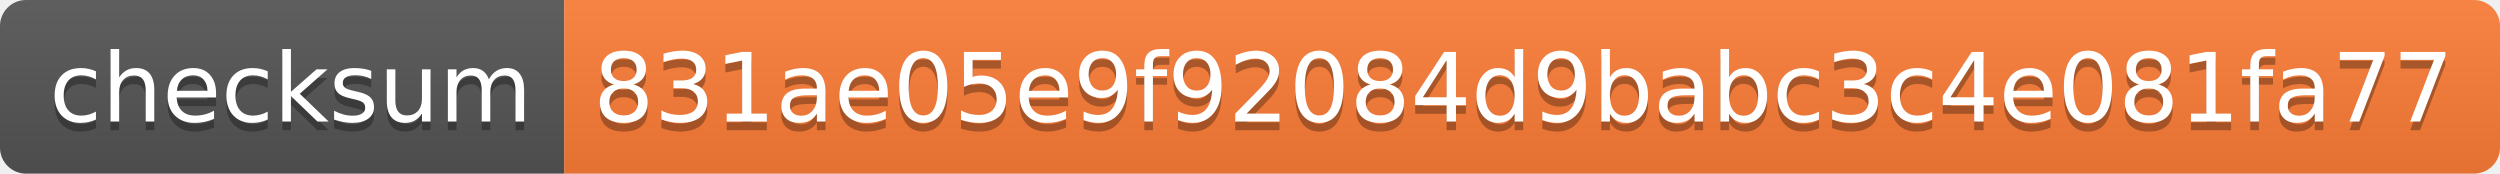
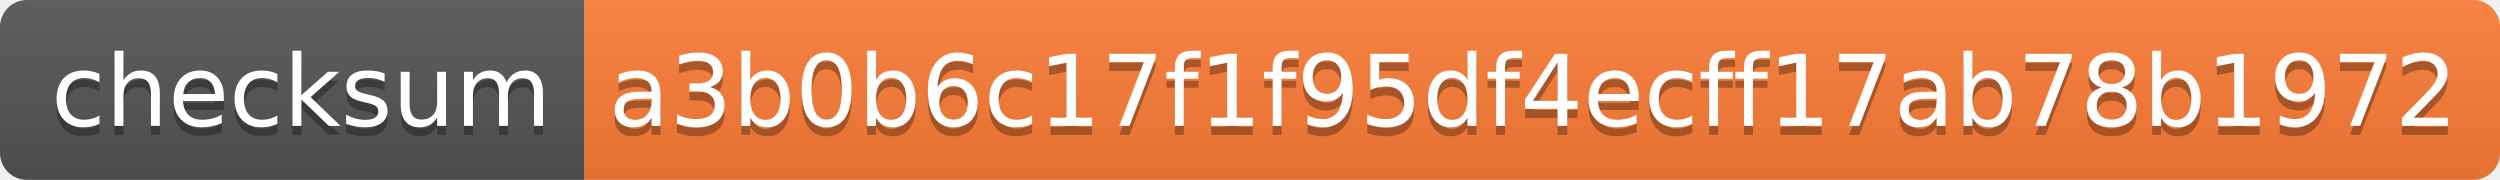
- <svg xmlns="http://www.w3.org/2000/svg" width="288" height="20" role="img" aria-label="checksum: 831ae05e9f92084d9babc3c4e081fa77">
+ <svg xmlns="http://www.w3.org/2000/svg" width="278" height="20" role="img" aria-label="checksum: a3b0b6c17f1f95df4ecff17ab78b1972">
  <linearGradient id="s" x2="0" y2="100%">
    <stop offset="0" stop-color="#bbb" stop-opacity=".1" />
    <stop offset="1" stop-opacity=".1" />
  </linearGradient>
  <clipPath id="r">
-     <rect width="288" height="20" rx="3" fill="#fff" />
+     <rect width="278" height="20" rx="3" fill="#fff" />
  </clipPath>
  <g clip-path="url(#r)">
    <rect width="65" height="20" fill="#555" />
-     <rect x="65" width="223" height="20" fill="#fe7d37" />
-     <rect width="288" height="20" fill="url(#s)" />
+     <rect x="65" width="213" height="20" fill="#fe7d37" />
+     <rect width="278" height="20" fill="url(#s)" />
  </g>
  <g fill="#fff" text-anchor="middle" font-family="Verdana,Geneva,DejaVu Sans,sans-serif" text-rendering="geometricPrecision" font-size="110">
    <text aria-hidden="true" x="335" y="150" fill="#010101" fill-opacity=".3" transform="scale(.1)" textLength="550">checksum</text>
    <text x="335" y="140" transform="scale(.1)" fill="#fff" textLength="550">checksum</text>
-     <text aria-hidden="true" x="1755" y="150" fill="#010101" fill-opacity=".3" transform="scale(.1)" textLength="2130">831ae05e9f92084d9babc3c4e081fa77</text>
-     <text x="1755" y="140" transform="scale(.1)" fill="#fff" textLength="2130">831ae05e9f92084d9babc3c4e081fa77</text>
+     <text aria-hidden="true" x="1705" y="150" fill="#010101" fill-opacity=".3" transform="scale(.1)" textLength="2030">a3b0b6c17f1f95df4ecff17ab78b1972</text>
+     <text x="1705" y="140" transform="scale(.1)" fill="#fff" textLength="2030">a3b0b6c17f1f95df4ecff17ab78b1972</text>
  </g>
</svg>
